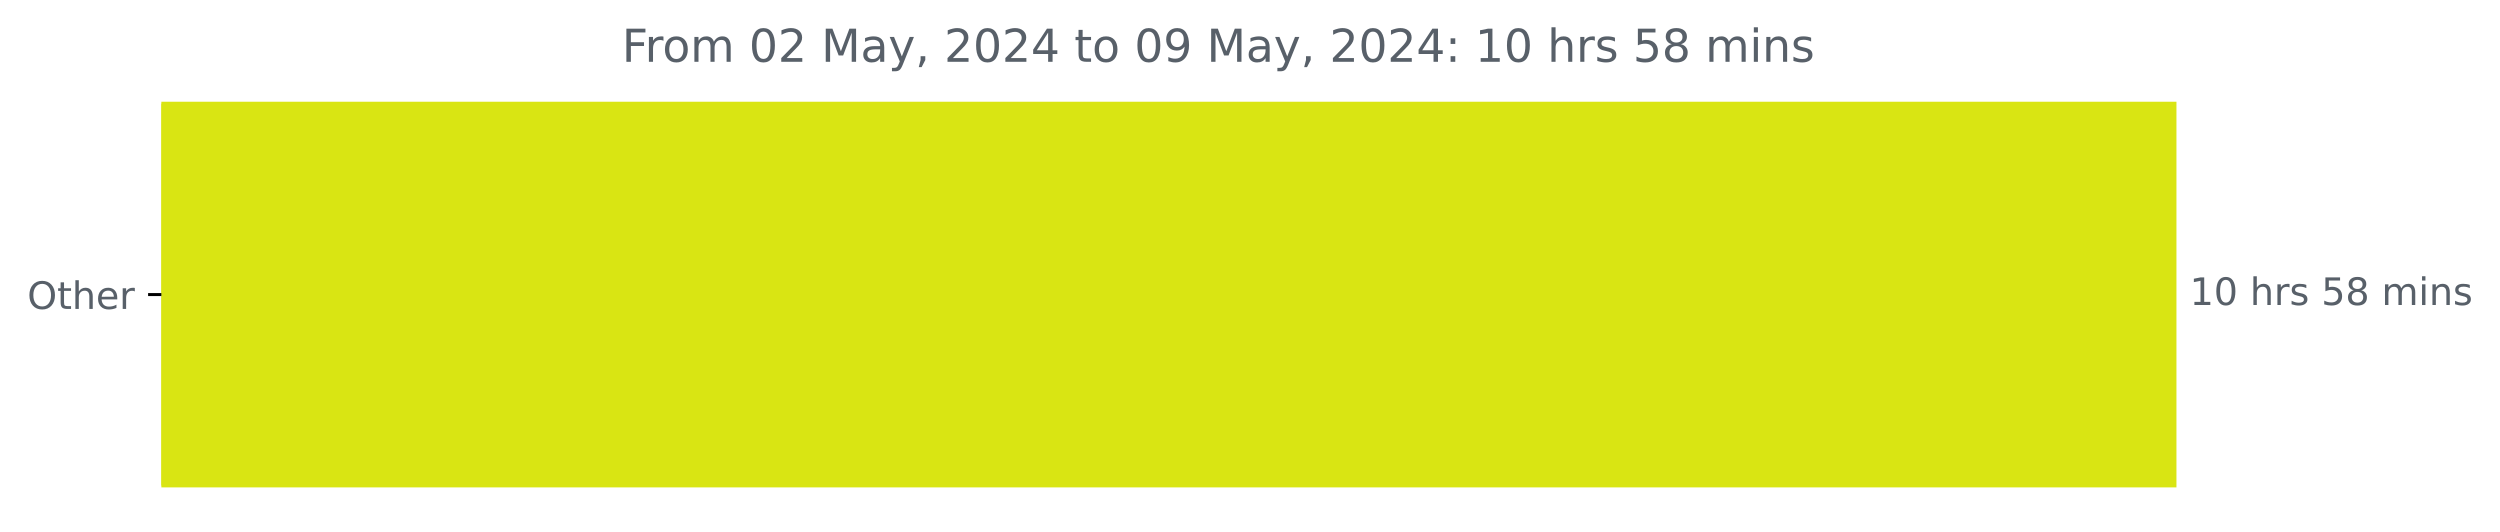
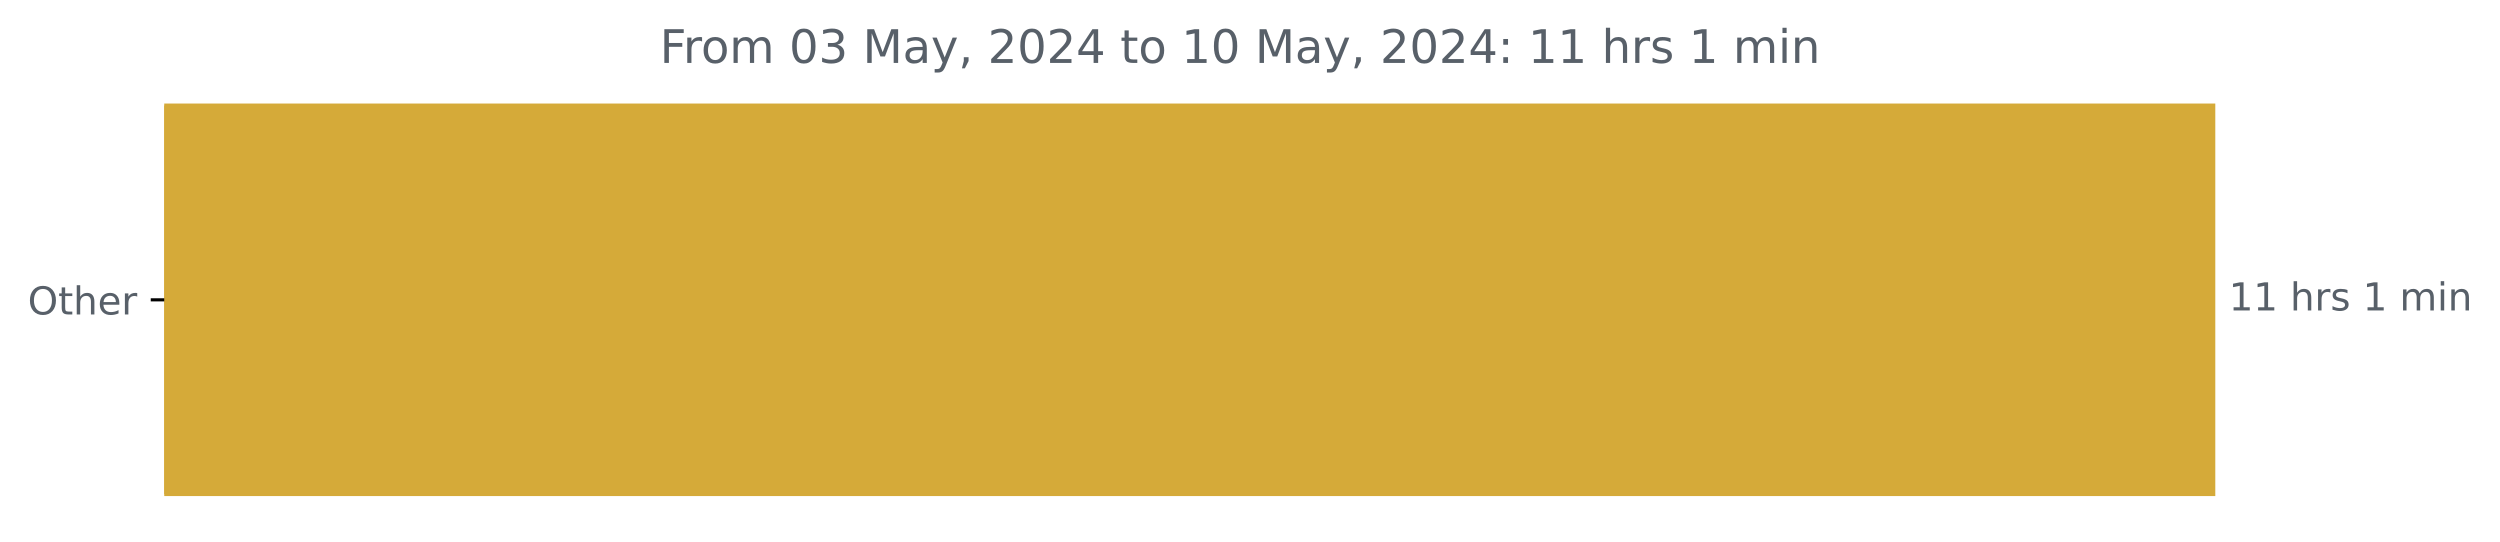
- <svg xmlns="http://www.w3.org/2000/svg" xmlns:xlink="http://www.w3.org/1999/xlink" width="659.93pt" height="140.398pt" viewBox="0 0 659.93 140.398" version="1.1">
+ <svg xmlns="http://www.w3.org/2000/svg" xmlns:xlink="http://www.w3.org/1999/xlink" width="648.358pt" height="140.398pt" viewBox="0 0 648.358 140.398" version="1.1">
  <defs>
    <style type="text/css">*{stroke-linejoin: round; stroke-linecap: butt}</style>
  </defs>
  <g id="figure_1">
    <g id="patch_1">
-       <path d="M 0 140.398  L 659.93 140.398  L 659.93 0  L 0 0  L 0 140.398  z " style="fill: none" />
+       <path d="M 0 140.398  L 648.358 140.398  L 648.358 0  L 0 0  L 0 140.398  z " style="fill: none" />
    </g>
    <g id="axes_1">
      <g id="patch_2">
-         <path d="M 42.594 27.358  L 574.022 27.358  L 574.022 128.158  L 42.594 128.158  z " clip-path="url(#p078b91f533)" style="fill: #d9e513; stroke: #d9e513; stroke-linejoin: miter" />
+         <path d="M 42.594 27.358  L 574.022 27.358  L 574.022 128.158  L 42.594 128.158  z " clip-path="url(#p452ce82f89)" style="fill: #d5aa39; stroke: #d5aa39; stroke-linejoin: miter" />
      </g>
      <g id="matplotlib.axis_1" />
      <g id="matplotlib.axis_2">
        <g id="ytick_1">
          <g id="line2d_1">
            <defs>
-               <path id="mf1679cf26f" d="M 0 0  L -3.5 0  " style="stroke: #000000; stroke-width: 0.8" />
+               <path id="m5830d38d85" d="M 0 0  L -3.5 0  " style="stroke: #000000; stroke-width: 0.8" />
            </defs>
            <g>
-               <use xlink:href="#mf1679cf26f" x="42.594" y="77.758" style="stroke: #000000; stroke-width: 0.8" />
+               <use xlink:href="#m5830d38d85" x="42.594" y="77.758" style="stroke: #000000; stroke-width: 0.8" />
            </g>
          </g>
          <g id="text_1">
            <g style="fill: #586069" transform="translate(7.2 81.55734) scale(0.1 -0.1)">
              <defs>
                <path id="DejaVuSans-4f" d="M 2522 4238  Q 1834 4238 1429 3725  Q 1025 3213 1025 2328  Q 1025 1447 1429 934  Q 1834 422 2522 422  Q 3209 422 3611 934  Q 4013 1447 4013 2328  Q 4013 3213 3611 3725  Q 3209 4238 2522 4238  z M 2522 4750  Q 3503 4750 4090 4092  Q 4678 3434 4678 2328  Q 4678 1225 4090 567  Q 3503 -91 2522 -91  Q 1538 -91 948 565  Q 359 1222 359 2328  Q 359 3434 948 4092  Q 1538 4750 2522 4750  z " transform="scale(0.015625)" />
                <path id="DejaVuSans-74" d="M 1172 4494  L 1172 3500  L 2356 3500  L 2356 3053  L 1172 3053  L 1172 1153  Q 1172 725 1289 603  Q 1406 481 1766 481  L 2356 481  L 2356 0  L 1766 0  Q 1100 0 847 248  Q 594 497 594 1153  L 594 3053  L 172 3053  L 172 3500  L 594 3500  L 594 4494  L 1172 4494  z " transform="scale(0.015625)" />
                <path id="DejaVuSans-68" d="M 3513 2113  L 3513 0  L 2938 0  L 2938 2094  Q 2938 2591 2744 2837  Q 2550 3084 2163 3084  Q 1697 3084 1428 2787  Q 1159 2491 1159 1978  L 1159 0  L 581 0  L 581 4863  L 1159 4863  L 1159 2956  Q 1366 3272 1645 3428  Q 1925 3584 2291 3584  Q 2894 3584 3203 3211  Q 3513 2838 3513 2113  z " transform="scale(0.015625)" />
                <path id="DejaVuSans-65" d="M 3597 1894  L 3597 1613  L 953 1613  Q 991 1019 1311 708  Q 1631 397 2203 397  Q 2534 397 2845 478  Q 3156 559 3463 722  L 3463 178  Q 3153 47 2828 -22  Q 2503 -91 2169 -91  Q 1331 -91 842 396  Q 353 884 353 1716  Q 353 2575 817 3079  Q 1281 3584 2069 3584  Q 2775 3584 3186 3129  Q 3597 2675 3597 1894  z M 3022 2063  Q 3016 2534 2758 2815  Q 2500 3097 2075 3097  Q 1594 3097 1305 2825  Q 1016 2553 972 2059  L 3022 2063  z " transform="scale(0.015625)" />
                <path id="DejaVuSans-72" d="M 2631 2963  Q 2534 3019 2420 3045  Q 2306 3072 2169 3072  Q 1681 3072 1420 2755  Q 1159 2438 1159 1844  L 1159 0  L 581 0  L 581 3500  L 1159 3500  L 1159 2956  Q 1341 3275 1631 3429  Q 1922 3584 2338 3584  Q 2397 3584 2469 3576  Q 2541 3569 2628 3553  L 2631 2963  z " transform="scale(0.015625)" />
              </defs>
              <use xlink:href="#DejaVuSans-4f" />
              <use xlink:href="#DejaVuSans-74" x="78.711" />
              <use xlink:href="#DejaVuSans-68" x="117.92" />
              <use xlink:href="#DejaVuSans-65" x="181.299" />
              <use xlink:href="#DejaVuSans-72" x="242.822" />
            </g>
          </g>
        </g>
      </g>
      <g id="text_2">
        <g style="fill: #586069" transform="translate(578.0223 80.5175) scale(0.1 -0.1)">
          <defs>
            <path id="DejaVuSans-31" d="M 794 531  L 1825 531  L 1825 4091  L 703 3866  L 703 4441  L 1819 4666  L 2450 4666  L 2450 531  L 3481 531  L 3481 0  L 794 0  L 794 531  z " transform="scale(0.015625)" />
-             <path id="DejaVuSans-30" d="M 2034 4250  Q 1547 4250 1301 3770  Q 1056 3291 1056 2328  Q 1056 1369 1301 889  Q 1547 409 2034 409  Q 2525 409 2770 889  Q 3016 1369 3016 2328  Q 3016 3291 2770 3770  Q 2525 4250 2034 4250  z M 2034 4750  Q 2819 4750 3233 4129  Q 3647 3509 3647 2328  Q 3647 1150 3233 529  Q 2819 -91 2034 -91  Q 1250 -91 836 529  Q 422 1150 422 2328  Q 422 3509 836 4129  Q 1250 4750 2034 4750  z " transform="scale(0.015625)" />
            <path id="DejaVuSans-20" transform="scale(0.015625)" />
            <path id="DejaVuSans-73" d="M 2834 3397  L 2834 2853  Q 2591 2978 2328 3040  Q 2066 3103 1784 3103  Q 1356 3103 1142 2972  Q 928 2841 928 2578  Q 928 2378 1081 2264  Q 1234 2150 1697 2047  L 1894 2003  Q 2506 1872 2764 1633  Q 3022 1394 3022 966  Q 3022 478 2636 193  Q 2250 -91 1575 -91  Q 1294 -91 989 -36  Q 684 19 347 128  L 347 722  Q 666 556 975 473  Q 1284 391 1588 391  Q 1994 391 2212 530  Q 2431 669 2431 922  Q 2431 1156 2273 1281  Q 2116 1406 1581 1522  L 1381 1569  Q 847 1681 609 1914  Q 372 2147 372 2553  Q 372 3047 722 3315  Q 1072 3584 1716 3584  Q 2034 3584 2315 3537  Q 2597 3491 2834 3397  z " transform="scale(0.015625)" />
-             <path id="DejaVuSans-35" d="M 691 4666  L 3169 4666  L 3169 4134  L 1269 4134  L 1269 2991  Q 1406 3038 1543 3061  Q 1681 3084 1819 3084  Q 2600 3084 3056 2656  Q 3513 2228 3513 1497  Q 3513 744 3044 326  Q 2575 -91 1722 -91  Q 1428 -91 1123 -41  Q 819 9 494 109  L 494 744  Q 775 591 1075 516  Q 1375 441 1709 441  Q 2250 441 2565 725  Q 2881 1009 2881 1497  Q 2881 1984 2565 2268  Q 2250 2553 1709 2553  Q 1456 2553 1204 2497  Q 953 2441 691 2322  L 691 4666  z " transform="scale(0.015625)" />
-             <path id="DejaVuSans-38" d="M 2034 2216  Q 1584 2216 1326 1975  Q 1069 1734 1069 1313  Q 1069 891 1326 650  Q 1584 409 2034 409  Q 2484 409 2743 651  Q 3003 894 3003 1313  Q 3003 1734 2745 1975  Q 2488 2216 2034 2216  z M 1403 2484  Q 997 2584 770 2862  Q 544 3141 544 3541  Q 544 4100 942 4425  Q 1341 4750 2034 4750  Q 2731 4750 3128 4425  Q 3525 4100 3525 3541  Q 3525 3141 3298 2862  Q 3072 2584 2669 2484  Q 3125 2378 3379 2068  Q 3634 1759 3634 1313  Q 3634 634 3220 271  Q 2806 -91 2034 -91  Q 1263 -91 848 271  Q 434 634 434 1313  Q 434 1759 690 2068  Q 947 2378 1403 2484  z M 1172 3481  Q 1172 3119 1398 2916  Q 1625 2713 2034 2713  Q 2441 2713 2670 2916  Q 2900 3119 2900 3481  Q 2900 3844 2670 4047  Q 2441 4250 2034 4250  Q 1625 4250 1398 4047  Q 1172 3844 1172 3481  z " transform="scale(0.015625)" />
            <path id="DejaVuSans-6d" d="M 3328 2828  Q 3544 3216 3844 3400  Q 4144 3584 4550 3584  Q 5097 3584 5394 3201  Q 5691 2819 5691 2113  L 5691 0  L 5113 0  L 5113 2094  Q 5113 2597 4934 2840  Q 4756 3084 4391 3084  Q 3944 3084 3684 2787  Q 3425 2491 3425 1978  L 3425 0  L 2847 0  L 2847 2094  Q 2847 2600 2669 2842  Q 2491 3084 2119 3084  Q 1678 3084 1418 2786  Q 1159 2488 1159 1978  L 1159 0  L 581 0  L 581 3500  L 1159 3500  L 1159 2956  Q 1356 3278 1631 3431  Q 1906 3584 2284 3584  Q 2666 3584 2933 3390  Q 3200 3197 3328 2828  z " transform="scale(0.015625)" />
            <path id="DejaVuSans-69" d="M 603 3500  L 1178 3500  L 1178 0  L 603 0  L 603 3500  z M 603 4863  L 1178 4863  L 1178 4134  L 603 4134  L 603 4863  z " transform="scale(0.015625)" />
            <path id="DejaVuSans-6e" d="M 3513 2113  L 3513 0  L 2938 0  L 2938 2094  Q 2938 2591 2744 2837  Q 2550 3084 2163 3084  Q 1697 3084 1428 2787  Q 1159 2491 1159 1978  L 1159 0  L 581 0  L 581 3500  L 1159 3500  L 1159 2956  Q 1366 3272 1645 3428  Q 1925 3584 2291 3584  Q 2894 3584 3203 3211  Q 3513 2838 3513 2113  z " transform="scale(0.015625)" />
          </defs>
          <use xlink:href="#DejaVuSans-31" />
-           <use xlink:href="#DejaVuSans-30" x="63.623" />
+           <use xlink:href="#DejaVuSans-31" x="63.623" />
          <use xlink:href="#DejaVuSans-20" x="127.246" />
          <use xlink:href="#DejaVuSans-68" x="159.033" />
          <use xlink:href="#DejaVuSans-72" x="222.412" />
          <use xlink:href="#DejaVuSans-73" x="263.525" />
          <use xlink:href="#DejaVuSans-20" x="315.625" />
-           <use xlink:href="#DejaVuSans-35" x="347.412" />
-           <use xlink:href="#DejaVuSans-38" x="411.035" />
-           <use xlink:href="#DejaVuSans-20" x="474.658" />
-           <use xlink:href="#DejaVuSans-6d" x="506.445" />
-           <use xlink:href="#DejaVuSans-69" x="603.857" />
-           <use xlink:href="#DejaVuSans-6e" x="631.641" />
-           <use xlink:href="#DejaVuSans-73" x="695.02" />
+           <use xlink:href="#DejaVuSans-31" x="347.412" />
+           <use xlink:href="#DejaVuSans-20" x="411.035" />
+           <use xlink:href="#DejaVuSans-6d" x="442.822" />
+           <use xlink:href="#DejaVuSans-69" x="540.234" />
+           <use xlink:href="#DejaVuSans-6e" x="568.018" />
        </g>
      </g>
      <g id="text_3">
-         <g style="fill: #586069" transform="translate(164.1725 16.31812) scale(0.12 -0.12)">
+         <g style="fill: #586069" transform="translate(171.1156 16.31812) scale(0.12 -0.12)">
          <defs>
            <path id="DejaVuSans-46" d="M 628 4666  L 3309 4666  L 3309 4134  L 1259 4134  L 1259 2759  L 3109 2759  L 3109 2228  L 1259 2228  L 1259 0  L 628 0  L 628 4666  z " transform="scale(0.015625)" />
            <path id="DejaVuSans-6f" d="M 1959 3097  Q 1497 3097 1228 2736  Q 959 2375 959 1747  Q 959 1119 1226 758  Q 1494 397 1959 397  Q 2419 397 2687 759  Q 2956 1122 2956 1747  Q 2956 2369 2687 2733  Q 2419 3097 1959 3097  z M 1959 3584  Q 2709 3584 3137 3096  Q 3566 2609 3566 1747  Q 3566 888 3137 398  Q 2709 -91 1959 -91  Q 1206 -91 779 398  Q 353 888 353 1747  Q 353 2609 779 3096  Q 1206 3584 1959 3584  z " transform="scale(0.015625)" />
-             <path id="DejaVuSans-32" d="M 1228 531  L 3431 531  L 3431 0  L 469 0  L 469 531  Q 828 903 1448 1529  Q 2069 2156 2228 2338  Q 2531 2678 2651 2914  Q 2772 3150 2772 3378  Q 2772 3750 2511 3984  Q 2250 4219 1831 4219  Q 1534 4219 1204 4116  Q 875 4013 500 3803  L 500 4441  Q 881 4594 1212 4672  Q 1544 4750 1819 4750  Q 2544 4750 2975 4387  Q 3406 4025 3406 3419  Q 3406 3131 3298 2873  Q 3191 2616 2906 2266  Q 2828 2175 2409 1742  Q 1991 1309 1228 531  z " transform="scale(0.015625)" />
+             <path id="DejaVuSans-30" d="M 2034 4250  Q 1547 4250 1301 3770  Q 1056 3291 1056 2328  Q 1056 1369 1301 889  Q 1547 409 2034 409  Q 2525 409 2770 889  Q 3016 1369 3016 2328  Q 3016 3291 2770 3770  Q 2525 4250 2034 4250  z M 2034 4750  Q 2819 4750 3233 4129  Q 3647 3509 3647 2328  Q 3647 1150 3233 529  Q 2819 -91 2034 -91  Q 1250 -91 836 529  Q 422 1150 422 2328  Q 422 3509 836 4129  Q 1250 4750 2034 4750  z " transform="scale(0.015625)" />
+             <path id="DejaVuSans-33" d="M 2597 2516  Q 3050 2419 3304 2112  Q 3559 1806 3559 1356  Q 3559 666 3084 287  Q 2609 -91 1734 -91  Q 1441 -91 1130 -33  Q 819 25 488 141  L 488 750  Q 750 597 1062 519  Q 1375 441 1716 441  Q 2309 441 2620 675  Q 2931 909 2931 1356  Q 2931 1769 2642 2001  Q 2353 2234 1838 2234  L 1294 2234  L 1294 2753  L 1863 2753  Q 2328 2753 2575 2939  Q 2822 3125 2822 3475  Q 2822 3834 2567 4026  Q 2313 4219 1838 4219  Q 1578 4219 1281 4162  Q 984 4106 628 3988  L 628 4550  Q 988 4650 1302 4700  Q 1616 4750 1894 4750  Q 2613 4750 3031 4423  Q 3450 4097 3450 3541  Q 3450 3153 3228 2886  Q 3006 2619 2597 2516  z " transform="scale(0.015625)" />
            <path id="DejaVuSans-4d" d="M 628 4666  L 1569 4666  L 2759 1491  L 3956 4666  L 4897 4666  L 4897 0  L 4281 0  L 4281 4097  L 3078 897  L 2444 897  L 1241 4097  L 1241 0  L 628 0  L 628 4666  z " transform="scale(0.015625)" />
            <path id="DejaVuSans-61" d="M 2194 1759  Q 1497 1759 1228 1600  Q 959 1441 959 1056  Q 959 750 1161 570  Q 1363 391 1709 391  Q 2188 391 2477 730  Q 2766 1069 2766 1631  L 2766 1759  L 2194 1759  z M 3341 1997  L 3341 0  L 2766 0  L 2766 531  Q 2569 213 2275 61  Q 1981 -91 1556 -91  Q 1019 -91 701 211  Q 384 513 384 1019  Q 384 1609 779 1909  Q 1175 2209 1959 2209  L 2766 2209  L 2766 2266  Q 2766 2663 2505 2880  Q 2244 3097 1772 3097  Q 1472 3097 1187 3025  Q 903 2953 641 2809  L 641 3341  Q 956 3463 1253 3523  Q 1550 3584 1831 3584  Q 2591 3584 2966 3190  Q 3341 2797 3341 1997  z " transform="scale(0.015625)" />
            <path id="DejaVuSans-79" d="M 2059 -325  Q 1816 -950 1584 -1140  Q 1353 -1331 966 -1331  L 506 -1331  L 506 -850  L 844 -850  Q 1081 -850 1212 -737  Q 1344 -625 1503 -206  L 1606 56  L 191 3500  L 800 3500  L 1894 763  L 2988 3500  L 3597 3500  L 2059 -325  z " transform="scale(0.015625)" />
            <path id="DejaVuSans-2c" d="M 750 794  L 1409 794  L 1409 256  L 897 -744  L 494 -744  L 750 256  L 750 794  z " transform="scale(0.015625)" />
+             <path id="DejaVuSans-32" d="M 1228 531  L 3431 531  L 3431 0  L 469 0  L 469 531  Q 828 903 1448 1529  Q 2069 2156 2228 2338  Q 2531 2678 2651 2914  Q 2772 3150 2772 3378  Q 2772 3750 2511 3984  Q 2250 4219 1831 4219  Q 1534 4219 1204 4116  Q 875 4013 500 3803  L 500 4441  Q 881 4594 1212 4672  Q 1544 4750 1819 4750  Q 2544 4750 2975 4387  Q 3406 4025 3406 3419  Q 3406 3131 3298 2873  Q 3191 2616 2906 2266  Q 2828 2175 2409 1742  Q 1991 1309 1228 531  z " transform="scale(0.015625)" />
            <path id="DejaVuSans-34" d="M 2419 4116  L 825 1625  L 2419 1625  L 2419 4116  z M 2253 4666  L 3047 4666  L 3047 1625  L 3713 1625  L 3713 1100  L 3047 1100  L 3047 0  L 2419 0  L 2419 1100  L 313 1100  L 313 1709  L 2253 4666  z " transform="scale(0.015625)" />
-             <path id="DejaVuSans-39" d="M 703 97  L 703 672  Q 941 559 1184 500  Q 1428 441 1663 441  Q 2288 441 2617 861  Q 2947 1281 2994 2138  Q 2813 1869 2534 1725  Q 2256 1581 1919 1581  Q 1219 1581 811 2004  Q 403 2428 403 3163  Q 403 3881 828 4315  Q 1253 4750 1959 4750  Q 2769 4750 3195 4129  Q 3622 3509 3622 2328  Q 3622 1225 3098 567  Q 2575 -91 1691 -91  Q 1453 -91 1209 -44  Q 966 3 703 97  z M 1959 2075  Q 2384 2075 2632 2365  Q 2881 2656 2881 3163  Q 2881 3666 2632 3958  Q 2384 4250 1959 4250  Q 1534 4250 1286 3958  Q 1038 3666 1038 3163  Q 1038 2656 1286 2365  Q 1534 2075 1959 2075  z " transform="scale(0.015625)" />
            <path id="DejaVuSans-3a" d="M 750 794  L 1409 794  L 1409 0  L 750 0  L 750 794  z M 750 3309  L 1409 3309  L 1409 2516  L 750 2516  L 750 3309  z " transform="scale(0.015625)" />
          </defs>
          <use xlink:href="#DejaVuSans-46" />
          <use xlink:href="#DejaVuSans-72" x="50.27" />
          <use xlink:href="#DejaVuSans-6f" x="89.133" />
          <use xlink:href="#DejaVuSans-6d" x="150.314" />
          <use xlink:href="#DejaVuSans-20" x="247.727" />
          <use xlink:href="#DejaVuSans-30" x="279.514" />
-           <use xlink:href="#DejaVuSans-32" x="343.137" />
+           <use xlink:href="#DejaVuSans-33" x="343.137" />
          <use xlink:href="#DejaVuSans-20" x="406.76" />
          <use xlink:href="#DejaVuSans-4d" x="438.547" />
          <use xlink:href="#DejaVuSans-61" x="524.826" />
          <use xlink:href="#DejaVuSans-79" x="586.105" />
          <use xlink:href="#DejaVuSans-2c" x="645.285" />
          <use xlink:href="#DejaVuSans-20" x="677.072" />
          <use xlink:href="#DejaVuSans-32" x="708.859" />
          <use xlink:href="#DejaVuSans-30" x="772.482" />
          <use xlink:href="#DejaVuSans-32" x="836.105" />
          <use xlink:href="#DejaVuSans-34" x="899.729" />
          <use xlink:href="#DejaVuSans-20" x="963.352" />
          <use xlink:href="#DejaVuSans-74" x="995.139" />
          <use xlink:href="#DejaVuSans-6f" x="1034.348" />
          <use xlink:href="#DejaVuSans-20" x="1095.529" />
-           <use xlink:href="#DejaVuSans-30" x="1127.316" />
-           <use xlink:href="#DejaVuSans-39" x="1190.939" />
+           <use xlink:href="#DejaVuSans-31" x="1127.316" />
+           <use xlink:href="#DejaVuSans-30" x="1190.939" />
          <use xlink:href="#DejaVuSans-20" x="1254.562" />
          <use xlink:href="#DejaVuSans-4d" x="1286.35" />
          <use xlink:href="#DejaVuSans-61" x="1372.629" />
          <use xlink:href="#DejaVuSans-79" x="1433.908" />
          <use xlink:href="#DejaVuSans-2c" x="1493.088" />
          <use xlink:href="#DejaVuSans-20" x="1524.875" />
          <use xlink:href="#DejaVuSans-32" x="1556.662" />
          <use xlink:href="#DejaVuSans-30" x="1620.285" />
          <use xlink:href="#DejaVuSans-32" x="1683.908" />
          <use xlink:href="#DejaVuSans-34" x="1747.531" />
          <use xlink:href="#DejaVuSans-3a" x="1811.154" />
          <use xlink:href="#DejaVuSans-20" x="1844.846" />
          <use xlink:href="#DejaVuSans-31" x="1876.633" />
-           <use xlink:href="#DejaVuSans-30" x="1940.256" />
+           <use xlink:href="#DejaVuSans-31" x="1940.256" />
          <use xlink:href="#DejaVuSans-20" x="2003.879" />
          <use xlink:href="#DejaVuSans-68" x="2035.666" />
          <use xlink:href="#DejaVuSans-72" x="2099.045" />
          <use xlink:href="#DejaVuSans-73" x="2140.158" />
          <use xlink:href="#DejaVuSans-20" x="2192.258" />
-           <use xlink:href="#DejaVuSans-35" x="2224.045" />
-           <use xlink:href="#DejaVuSans-38" x="2287.668" />
-           <use xlink:href="#DejaVuSans-20" x="2351.291" />
-           <use xlink:href="#DejaVuSans-6d" x="2383.078" />
-           <use xlink:href="#DejaVuSans-69" x="2480.49" />
-           <use xlink:href="#DejaVuSans-6e" x="2508.273" />
-           <use xlink:href="#DejaVuSans-73" x="2571.652" />
+           <use xlink:href="#DejaVuSans-31" x="2224.045" />
+           <use xlink:href="#DejaVuSans-20" x="2287.668" />
+           <use xlink:href="#DejaVuSans-6d" x="2319.455" />
+           <use xlink:href="#DejaVuSans-69" x="2416.867" />
+           <use xlink:href="#DejaVuSans-6e" x="2444.65" />
        </g>
      </g>
    </g>
  </g>
  <defs>
-     <clipPath id="p078b91f533">
+     <clipPath id="p452ce82f89">
      <rect x="42.594" y="22.318" width="558" height="110.88" />
    </clipPath>
  </defs>
</svg>
